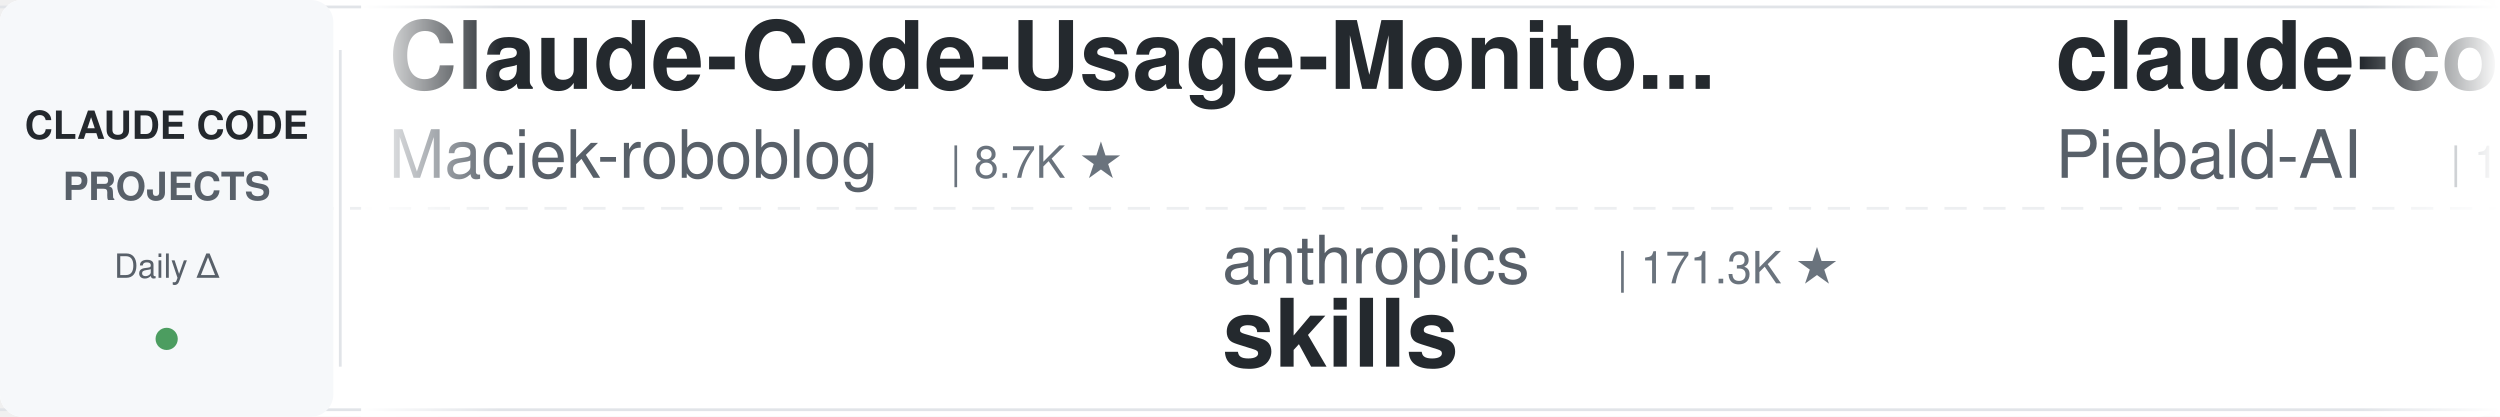
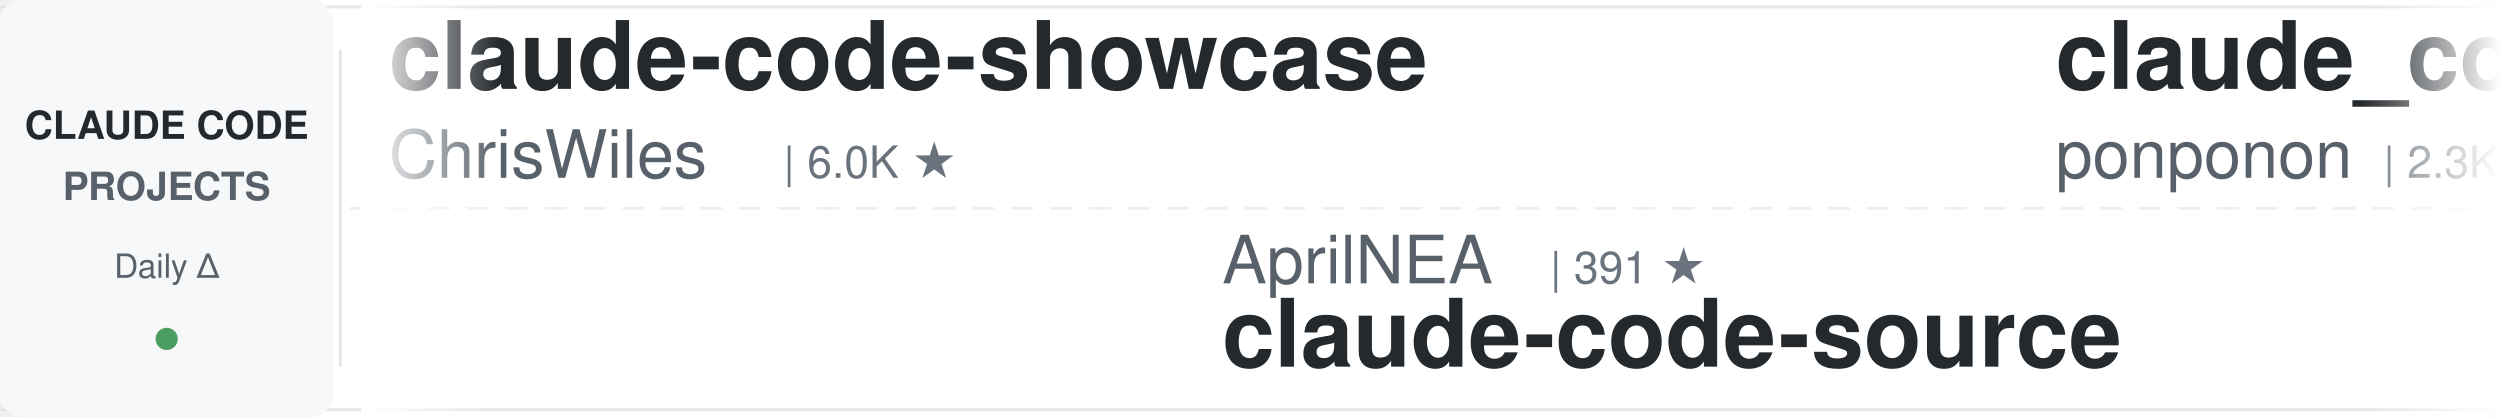
<svg xmlns="http://www.w3.org/2000/svg" width="900" height="150">
  <defs>
    <linearGradient id="leftFade" x1="0%" y1="0%" x2="100%" y2="0%">
      <stop offset="0%" style="stop-color:#ffffff;stop-opacity:1" />
      <stop offset="100%" style="stop-color:#ffffff;stop-opacity:0" />
    </linearGradient>
    <linearGradient id="rightFade" x1="0%" y1="0%" x2="100%" y2="0%">
      <stop offset="0%" style="stop-color:#ffffff;stop-opacity:0" />
      <stop offset="100%" style="stop-color:#ffffff;stop-opacity:1" />
    </linearGradient>
  </defs>
  <rect width="900" height="150" fill="#ffffff" rx="8" />
  <rect x="0" y="2" width="900" height="1" fill="#e1e4e8" />
  <rect x="0" y="147" width="900" height="1" fill="#e1e4e8" />
  <line x1="0" y1="75" x2="900" y2="75" stroke="#e1e4e8" stroke-width="1" stroke-dasharray="8 6" opacity="0.6" />
  <rect x="0" y="0" width="120" height="150" fill="#f6f8fa" rx="8" />
  <text x="60" y="50" font-family="-apple-system, BlinkMacSystemFont, 'Segoe UI', Helvetica, Arial, sans-serif" font-size="14" font-weight="600" fill="#24292e" text-anchor="middle">CLAUDE CODE</text>
  <text x="60" y="72" font-family="-apple-system, BlinkMacSystemFont, 'Segoe UI', Helvetica, Arial, sans-serif" font-size="14" font-weight="600" fill="#586069" text-anchor="middle">PROJECTS</text>
  <text x="60" y="100" font-family="-apple-system, BlinkMacSystemFont, 'Segoe UI', Helvetica, Arial, sans-serif" font-size="12" font-weight="500" fill="#586069" text-anchor="middle">Daily Δ</text>
  <circle cx="60" cy="122" r="4" fill="#22863a" opacity="0.8" />
  <rect x="122" y="18" width="1" height="114" fill="#e1e4e8" />
  <clipPath id="tickerClip">
    <rect x="130" y="0" width="770" height="150" />
  </clipPath>
  <g clip-path="url(#tickerClip)">
    <g id="tickerItems">
      <animateTransform attributeName="transform" attributeType="XML" type="translate" from="0 0" to="-3000 0" dur="54s" repeatCount="indefinite" />
      <g transform="translate(0, 0)">
-         <text x="140" y="32" font-family="-apple-system, BlinkMacSystemFont, 'Segoe UI', Helvetica, Arial, sans-serif" font-size="34" font-weight="600" fill="#24292e">Claude-Code-Usage-Monito...</text>
-         <text x="140" y="64" font-family="-apple-system, BlinkMacSystemFont, 'Segoe UI', Helvetica, Arial, sans-serif" font-size="24" font-weight="400" fill="#586069">Maciek-roboblog</text>
-         <text x="342" y="64" font-family="-apple-system, BlinkMacSystemFont, 'Segoe UI', Helvetica, Arial, sans-serif" font-size="16" font-weight="500" fill="#6a737d">| 8.7K ★</text>
+         <text x="140" y="32" font-family="-apple-system, BlinkMacSystemFont, 'Segoe UI', Helvetica, Arial, sans-serif" font-size="34" font-weight="600" fill="#24292e">claude-code-showcase</text>
+         <text x="140" y="64" font-family="-apple-system, BlinkMacSystemFont, 'Segoe UI', Helvetica, Arial, sans-serif" font-size="24" font-weight="400" fill="#586069">ChrisWiles</text>
+         <text x="282" y="64" font-family="-apple-system, BlinkMacSystemFont, 'Segoe UI', Helvetica, Arial, sans-serif" font-size="16" font-weight="500" fill="#6a737d">| 6.0K ★</text>
      </g>
      <g transform="translate(300, 0)">
+         <text x="140" y="102" font-family="-apple-system, BlinkMacSystemFont, 'Segoe UI', Helvetica, Arial, sans-serif" font-size="24" font-weight="400" fill="#586069">AprilNEA</text>
+         <text x="258" y="102" font-family="-apple-system, BlinkMacSystemFont, 'Segoe UI', Helvetica, Arial, sans-serif" font-size="16" font-weight="500" fill="#6a737d">| 391 ★</text>
+         <text x="140" y="132" font-family="-apple-system, BlinkMacSystemFont, 'Segoe UI', Helvetica, Arial, sans-serif" font-size="34" font-weight="600" fill="#24292e">claude-code-source</text>
+       </g>
+       <g transform="translate(600, 0)">
+         <text x="140" y="32" font-family="-apple-system, BlinkMacSystemFont, 'Segoe UI', Helvetica, Arial, sans-serif" font-size="34" font-weight="600" fill="#24292e">claude_code_src</text>
+         <text x="140" y="64" font-family="-apple-system, BlinkMacSystemFont, 'Segoe UI', Helvetica, Arial, sans-serif" font-size="24" font-weight="400" fill="#586069">ponponon</text>
+         <text x="258" y="64" font-family="-apple-system, BlinkMacSystemFont, 'Segoe UI', Helvetica, Arial, sans-serif" font-size="16" font-weight="500" fill="#6a737d">| 2.3K ★</text>
+       </g>
+       <g transform="translate(900, 0)">
        <text x="140" y="102" font-family="-apple-system, BlinkMacSystemFont, 'Segoe UI', Helvetica, Arial, sans-serif" font-size="24" font-weight="400" fill="#586069">anthropics</text>
-         <text x="282" y="102" font-family="-apple-system, BlinkMacSystemFont, 'Segoe UI', Helvetica, Arial, sans-serif" font-size="16" font-weight="500" fill="#6a737d">| 171.3K ★</text>
+         <text x="282" y="102" font-family="-apple-system, BlinkMacSystemFont, 'Segoe UI', Helvetica, Arial, sans-serif" font-size="16" font-weight="500" fill="#6a737d">| 171.4K ★</text>
        <text x="140" y="132" font-family="-apple-system, BlinkMacSystemFont, 'Segoe UI', Helvetica, Arial, sans-serif" font-size="34" font-weight="600" fill="#24292e">skills</text>
      </g>
-       <g transform="translate(600, 0)">
-         <text x="140" y="32" font-family="-apple-system, BlinkMacSystemFont, 'Segoe UI', Helvetica, Arial, sans-serif" font-size="34" font-weight="600" fill="#24292e">claude-code-system-promp...</text>
-         <text x="140" y="64" font-family="-apple-system, BlinkMacSystemFont, 'Segoe UI', Helvetica, Arial, sans-serif" font-size="24" font-weight="400" fill="#586069">Piebald-AI</text>
-         <text x="282" y="64" font-family="-apple-system, BlinkMacSystemFont, 'Segoe UI', Helvetica, Arial, sans-serif" font-size="16" font-weight="500" fill="#6a737d">| 12.4K ★</text>
-       </g>
-       <g transform="translate(900, 0)">
-         <text x="140" y="102" font-family="-apple-system, BlinkMacSystemFont, 'Segoe UI', Helvetica, Arial, sans-serif" font-size="24" font-weight="400" fill="#586069">shareAI-lab</text>
-         <text x="294" y="102" font-family="-apple-system, BlinkMacSystemFont, 'Segoe UI', Helvetica, Arial, sans-serif" font-size="16" font-weight="500" fill="#6a737d">| 75.1K ★</text>
-         <text x="140" y="132" font-family="-apple-system, BlinkMacSystemFont, 'Segoe UI', Helvetica, Arial, sans-serif" font-size="34" font-weight="600" fill="#24292e">learn-claude-code</text>
-       </g>
      <g transform="translate(1200, 0)">
-         <text x="140" y="32" font-family="-apple-system, BlinkMacSystemFont, 'Segoe UI', Helvetica, Arial, sans-serif" font-size="34" font-weight="600" fill="#24292e">claude-code-my-workflow</text>
-         <text x="140" y="64" font-family="-apple-system, BlinkMacSystemFont, 'Segoe UI', Helvetica, Arial, sans-serif" font-size="24" font-weight="400" fill="#586069">pedrohcgs</text>
-         <text x="270" y="64" font-family="-apple-system, BlinkMacSystemFont, 'Segoe UI', Helvetica, Arial, sans-serif" font-size="16" font-weight="500" fill="#6a737d">| 1.5K ★</text>
+         <text x="140" y="32" font-family="-apple-system, BlinkMacSystemFont, 'Segoe UI', Helvetica, Arial, sans-serif" font-size="34" font-weight="600" fill="#24292e">awesome-claude-code-suba...</text>
+         <text x="140" y="64" font-family="-apple-system, BlinkMacSystemFont, 'Segoe UI', Helvetica, Arial, sans-serif" font-size="24" font-weight="400" fill="#586069">VoltAgent</text>
+         <text x="270" y="64" font-family="-apple-system, BlinkMacSystemFont, 'Segoe UI', Helvetica, Arial, sans-serif" font-size="16" font-weight="500" fill="#6a737d">| 24.6K ★</text>
      </g>
      <g transform="translate(1500, 0)">
-         <text x="140" y="102" font-family="-apple-system, BlinkMacSystemFont, 'Segoe UI', Helvetica, Arial, sans-serif" font-size="24" font-weight="400" fill="#586069">liuup</text>
-         <text x="222" y="102" font-family="-apple-system, BlinkMacSystemFont, 'Segoe UI', Helvetica, Arial, sans-serif" font-size="16" font-weight="500" fill="#6a737d">| 3.8K ★</text>
-         <text x="140" y="132" font-family="-apple-system, BlinkMacSystemFont, 'Segoe UI', Helvetica, Arial, sans-serif" font-size="34" font-weight="600" fill="#24292e">claude-code-analysis</text>
+         <text x="140" y="102" font-family="-apple-system, BlinkMacSystemFont, 'Segoe UI', Helvetica, Arial, sans-serif" font-size="24" font-weight="400" fill="#586069">Windy3f3f3f3f</text>
+         <text x="318" y="102" font-family="-apple-system, BlinkMacSystemFont, 'Segoe UI', Helvetica, Arial, sans-serif" font-size="16" font-weight="500" fill="#6a737d">| 3.5K ★</text>
+         <text x="140" y="132" font-family="-apple-system, BlinkMacSystemFont, 'Segoe UI', Helvetica, Arial, sans-serif" font-size="34" font-weight="600" fill="#24292e">how-claude-code-works</text>
      </g>
      <g transform="translate(1800, 0)">
        <text x="140" y="32" font-family="-apple-system, BlinkMacSystemFont, 'Segoe UI', Helvetica, Arial, sans-serif" font-size="34" font-weight="600" fill="#24292e">claude-code-source</text>
-         <text x="140" y="64" font-family="-apple-system, BlinkMacSystemFont, 'Segoe UI', Helvetica, Arial, sans-serif" font-size="24" font-weight="400" fill="#586069">AprilNEA</text>
-         <text x="258" y="64" font-family="-apple-system, BlinkMacSystemFont, 'Segoe UI', Helvetica, Arial, sans-serif" font-size="16" font-weight="500" fill="#6a737d">| 391 ★</text>
+         <text x="140" y="64" font-family="-apple-system, BlinkMacSystemFont, 'Segoe UI', Helvetica, Arial, sans-serif" font-size="24" font-weight="400" fill="#586069">hangsman</text>
+         <text x="258" y="64" font-family="-apple-system, BlinkMacSystemFont, 'Segoe UI', Helvetica, Arial, sans-serif" font-size="16" font-weight="500" fill="#6a737d">| 790 ★</text>
      </g>
      <g transform="translate(2100, 0)">
-         <text x="140" y="102" font-family="-apple-system, BlinkMacSystemFont, 'Segoe UI', Helvetica, Arial, sans-serif" font-size="24" font-weight="400" fill="#586069">ding113</text>
-         <text x="246" y="102" font-family="-apple-system, BlinkMacSystemFont, 'Segoe UI', Helvetica, Arial, sans-serif" font-size="16" font-weight="500" fill="#6a737d">| 3.3K ★</text>
-         <text x="140" y="132" font-family="-apple-system, BlinkMacSystemFont, 'Segoe UI', Helvetica, Arial, sans-serif" font-size="34" font-weight="600" fill="#24292e">claude-code-hub</text>
+         <text x="140" y="102" font-family="-apple-system, BlinkMacSystemFont, 'Segoe UI', Helvetica, Arial, sans-serif" font-size="24" font-weight="400" fill="#586069">Yeachan-Heo</text>
+         <text x="294" y="102" font-family="-apple-system, BlinkMacSystemFont, 'Segoe UI', Helvetica, Arial, sans-serif" font-size="16" font-weight="500" fill="#6a737d">| 38.8K ★</text>
+         <text x="140" y="132" font-family="-apple-system, BlinkMacSystemFont, 'Segoe UI', Helvetica, Arial, sans-serif" font-size="34" font-weight="600" fill="#24292e">oh-my-claudecode</text>
      </g>
      <g transform="translate(2400, 0)">
-         <text x="140" y="32" font-family="-apple-system, BlinkMacSystemFont, 'Segoe UI', Helvetica, Arial, sans-serif" font-size="34" font-weight="600" fill="#24292e">claude-code-rust</text>
-         <text x="140" y="64" font-family="-apple-system, BlinkMacSystemFont, 'Segoe UI', Helvetica, Arial, sans-serif" font-size="24" font-weight="400" fill="#586069">lorryjovens-hub</text>
-         <text x="342" y="64" font-family="-apple-system, BlinkMacSystemFont, 'Segoe UI', Helvetica, Arial, sans-serif" font-size="16" font-weight="500" fill="#6a737d">| 1.7K ★</text>
+         <text x="140" y="32" font-family="-apple-system, BlinkMacSystemFont, 'Segoe UI', Helvetica, Arial, sans-serif" font-size="34" font-weight="600" fill="#24292e">everything-claude-code</text>
+         <text x="140" y="64" font-family="-apple-system, BlinkMacSystemFont, 'Segoe UI', Helvetica, Arial, sans-serif" font-size="24" font-weight="400" fill="#586069">WorldFlowAI</text>
+         <text x="294" y="64" font-family="-apple-system, BlinkMacSystemFont, 'Segoe UI', Helvetica, Arial, sans-serif" font-size="16" font-weight="500" fill="#6a737d">| 1.7K ★</text>
      </g>
      <g transform="translate(2700, 0)">
-         <text x="140" y="102" font-family="-apple-system, BlinkMacSystemFont, 'Segoe UI', Helvetica, Arial, sans-serif" font-size="24" font-weight="400" fill="#586069">darcyegb</text>
-         <text x="258" y="102" font-family="-apple-system, BlinkMacSystemFont, 'Segoe UI', Helvetica, Arial, sans-serif" font-size="16" font-weight="500" fill="#6a737d">| 760 ★</text>
-         <text x="140" y="132" font-family="-apple-system, BlinkMacSystemFont, 'Segoe UI', Helvetica, Arial, sans-serif" font-size="34" font-weight="600" fill="#24292e">ClaudeCodeAgents</text>
+         <text x="140" y="102" font-family="-apple-system, BlinkMacSystemFont, 'Segoe UI', Helvetica, Arial, sans-serif" font-size="24" font-weight="400" fill="#586069">lst97</text>
+         <text x="222" y="102" font-family="-apple-system, BlinkMacSystemFont, 'Segoe UI', Helvetica, Arial, sans-serif" font-size="16" font-weight="500" fill="#6a737d">| 1.7K ★</text>
+         <text x="140" y="132" font-family="-apple-system, BlinkMacSystemFont, 'Segoe UI', Helvetica, Arial, sans-serif" font-size="34" font-weight="600" fill="#24292e">claude-code-sub-agents</text>
      </g>
      <g transform="translate(3000, 0)">
-         <text x="140" y="32" font-family="-apple-system, BlinkMacSystemFont, 'Segoe UI', Helvetica, Arial, sans-serif" font-size="34" font-weight="600" fill="#24292e">Claude-Code-Usage-Monito...</text>
-         <text x="140" y="64" font-family="-apple-system, BlinkMacSystemFont, 'Segoe UI', Helvetica, Arial, sans-serif" font-size="24" font-weight="400" fill="#586069">Maciek-roboblog</text>
-         <text x="342" y="64" font-family="-apple-system, BlinkMacSystemFont, 'Segoe UI', Helvetica, Arial, sans-serif" font-size="16" font-weight="500" fill="#6a737d">| 8.7K ★</text>
+         <text x="140" y="32" font-family="-apple-system, BlinkMacSystemFont, 'Segoe UI', Helvetica, Arial, sans-serif" font-size="34" font-weight="600" fill="#24292e">claude-code-showcase</text>
+         <text x="140" y="64" font-family="-apple-system, BlinkMacSystemFont, 'Segoe UI', Helvetica, Arial, sans-serif" font-size="24" font-weight="400" fill="#586069">ChrisWiles</text>
+         <text x="282" y="64" font-family="-apple-system, BlinkMacSystemFont, 'Segoe UI', Helvetica, Arial, sans-serif" font-size="16" font-weight="500" fill="#6a737d">| 6.0K ★</text>
      </g>
      <g transform="translate(3300, 0)">
-         <text x="140" y="102" font-family="-apple-system, BlinkMacSystemFont, 'Segoe UI', Helvetica, Arial, sans-serif" font-size="24" font-weight="400" fill="#586069">anthropics</text>
-         <text x="282" y="102" font-family="-apple-system, BlinkMacSystemFont, 'Segoe UI', Helvetica, Arial, sans-serif" font-size="16" font-weight="500" fill="#6a737d">| 171.3K ★</text>
-         <text x="140" y="132" font-family="-apple-system, BlinkMacSystemFont, 'Segoe UI', Helvetica, Arial, sans-serif" font-size="34" font-weight="600" fill="#24292e">skills</text>
+         <text x="140" y="102" font-family="-apple-system, BlinkMacSystemFont, 'Segoe UI', Helvetica, Arial, sans-serif" font-size="24" font-weight="400" fill="#586069">AprilNEA</text>
+         <text x="258" y="102" font-family="-apple-system, BlinkMacSystemFont, 'Segoe UI', Helvetica, Arial, sans-serif" font-size="16" font-weight="500" fill="#6a737d">| 391 ★</text>
+         <text x="140" y="132" font-family="-apple-system, BlinkMacSystemFont, 'Segoe UI', Helvetica, Arial, sans-serif" font-size="34" font-weight="600" fill="#24292e">claude-code-source</text>
      </g>
      <g transform="translate(3600, 0)">
-         <text x="140" y="32" font-family="-apple-system, BlinkMacSystemFont, 'Segoe UI', Helvetica, Arial, sans-serif" font-size="34" font-weight="600" fill="#24292e">claude-code-system-promp...</text>
-         <text x="140" y="64" font-family="-apple-system, BlinkMacSystemFont, 'Segoe UI', Helvetica, Arial, sans-serif" font-size="24" font-weight="400" fill="#586069">Piebald-AI</text>
-         <text x="282" y="64" font-family="-apple-system, BlinkMacSystemFont, 'Segoe UI', Helvetica, Arial, sans-serif" font-size="16" font-weight="500" fill="#6a737d">| 12.4K ★</text>
+         <text x="140" y="32" font-family="-apple-system, BlinkMacSystemFont, 'Segoe UI', Helvetica, Arial, sans-serif" font-size="34" font-weight="600" fill="#24292e">claude_code_src</text>
+         <text x="140" y="64" font-family="-apple-system, BlinkMacSystemFont, 'Segoe UI', Helvetica, Arial, sans-serif" font-size="24" font-weight="400" fill="#586069">ponponon</text>
+         <text x="258" y="64" font-family="-apple-system, BlinkMacSystemFont, 'Segoe UI', Helvetica, Arial, sans-serif" font-size="16" font-weight="500" fill="#6a737d">| 2.3K ★</text>
      </g>
      <g transform="translate(3900, 0)">
-         <text x="140" y="102" font-family="-apple-system, BlinkMacSystemFont, 'Segoe UI', Helvetica, Arial, sans-serif" font-size="24" font-weight="400" fill="#586069">shareAI-lab</text>
-         <text x="294" y="102" font-family="-apple-system, BlinkMacSystemFont, 'Segoe UI', Helvetica, Arial, sans-serif" font-size="16" font-weight="500" fill="#6a737d">| 75.1K ★</text>
-         <text x="140" y="132" font-family="-apple-system, BlinkMacSystemFont, 'Segoe UI', Helvetica, Arial, sans-serif" font-size="34" font-weight="600" fill="#24292e">learn-claude-code</text>
+         <text x="140" y="102" font-family="-apple-system, BlinkMacSystemFont, 'Segoe UI', Helvetica, Arial, sans-serif" font-size="24" font-weight="400" fill="#586069">anthropics</text>
+         <text x="282" y="102" font-family="-apple-system, BlinkMacSystemFont, 'Segoe UI', Helvetica, Arial, sans-serif" font-size="16" font-weight="500" fill="#6a737d">| 171.4K ★</text>
+         <text x="140" y="132" font-family="-apple-system, BlinkMacSystemFont, 'Segoe UI', Helvetica, Arial, sans-serif" font-size="34" font-weight="600" fill="#24292e">skills</text>
      </g>
    </g>
  </g>
  <rect x="130" y="0" width="50" height="150" fill="url(#leftFade)" />
  <rect x="850" y="0" width="50" height="150" fill="url(#rightFade)" />
</svg>
